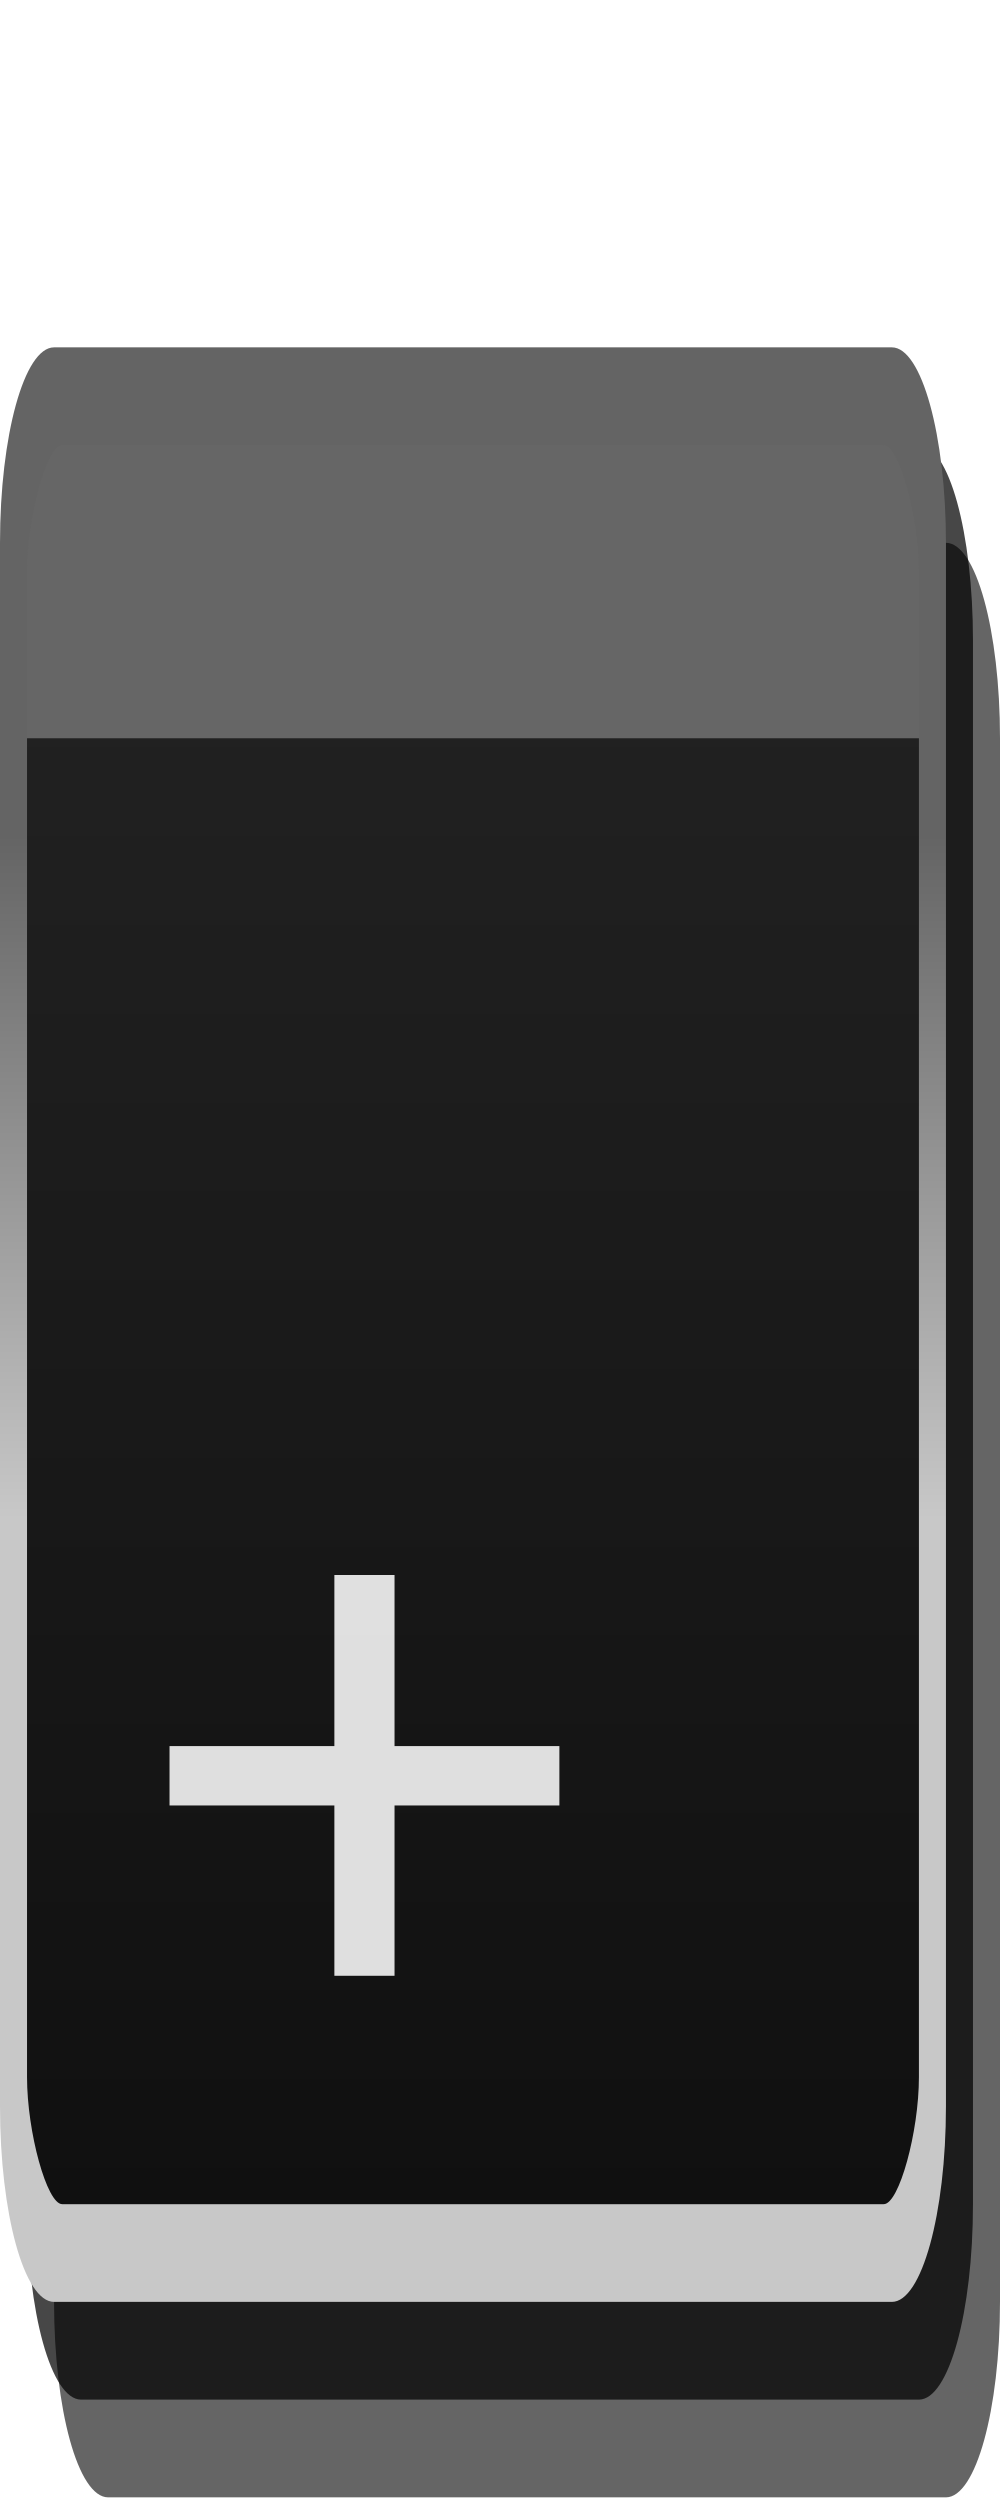
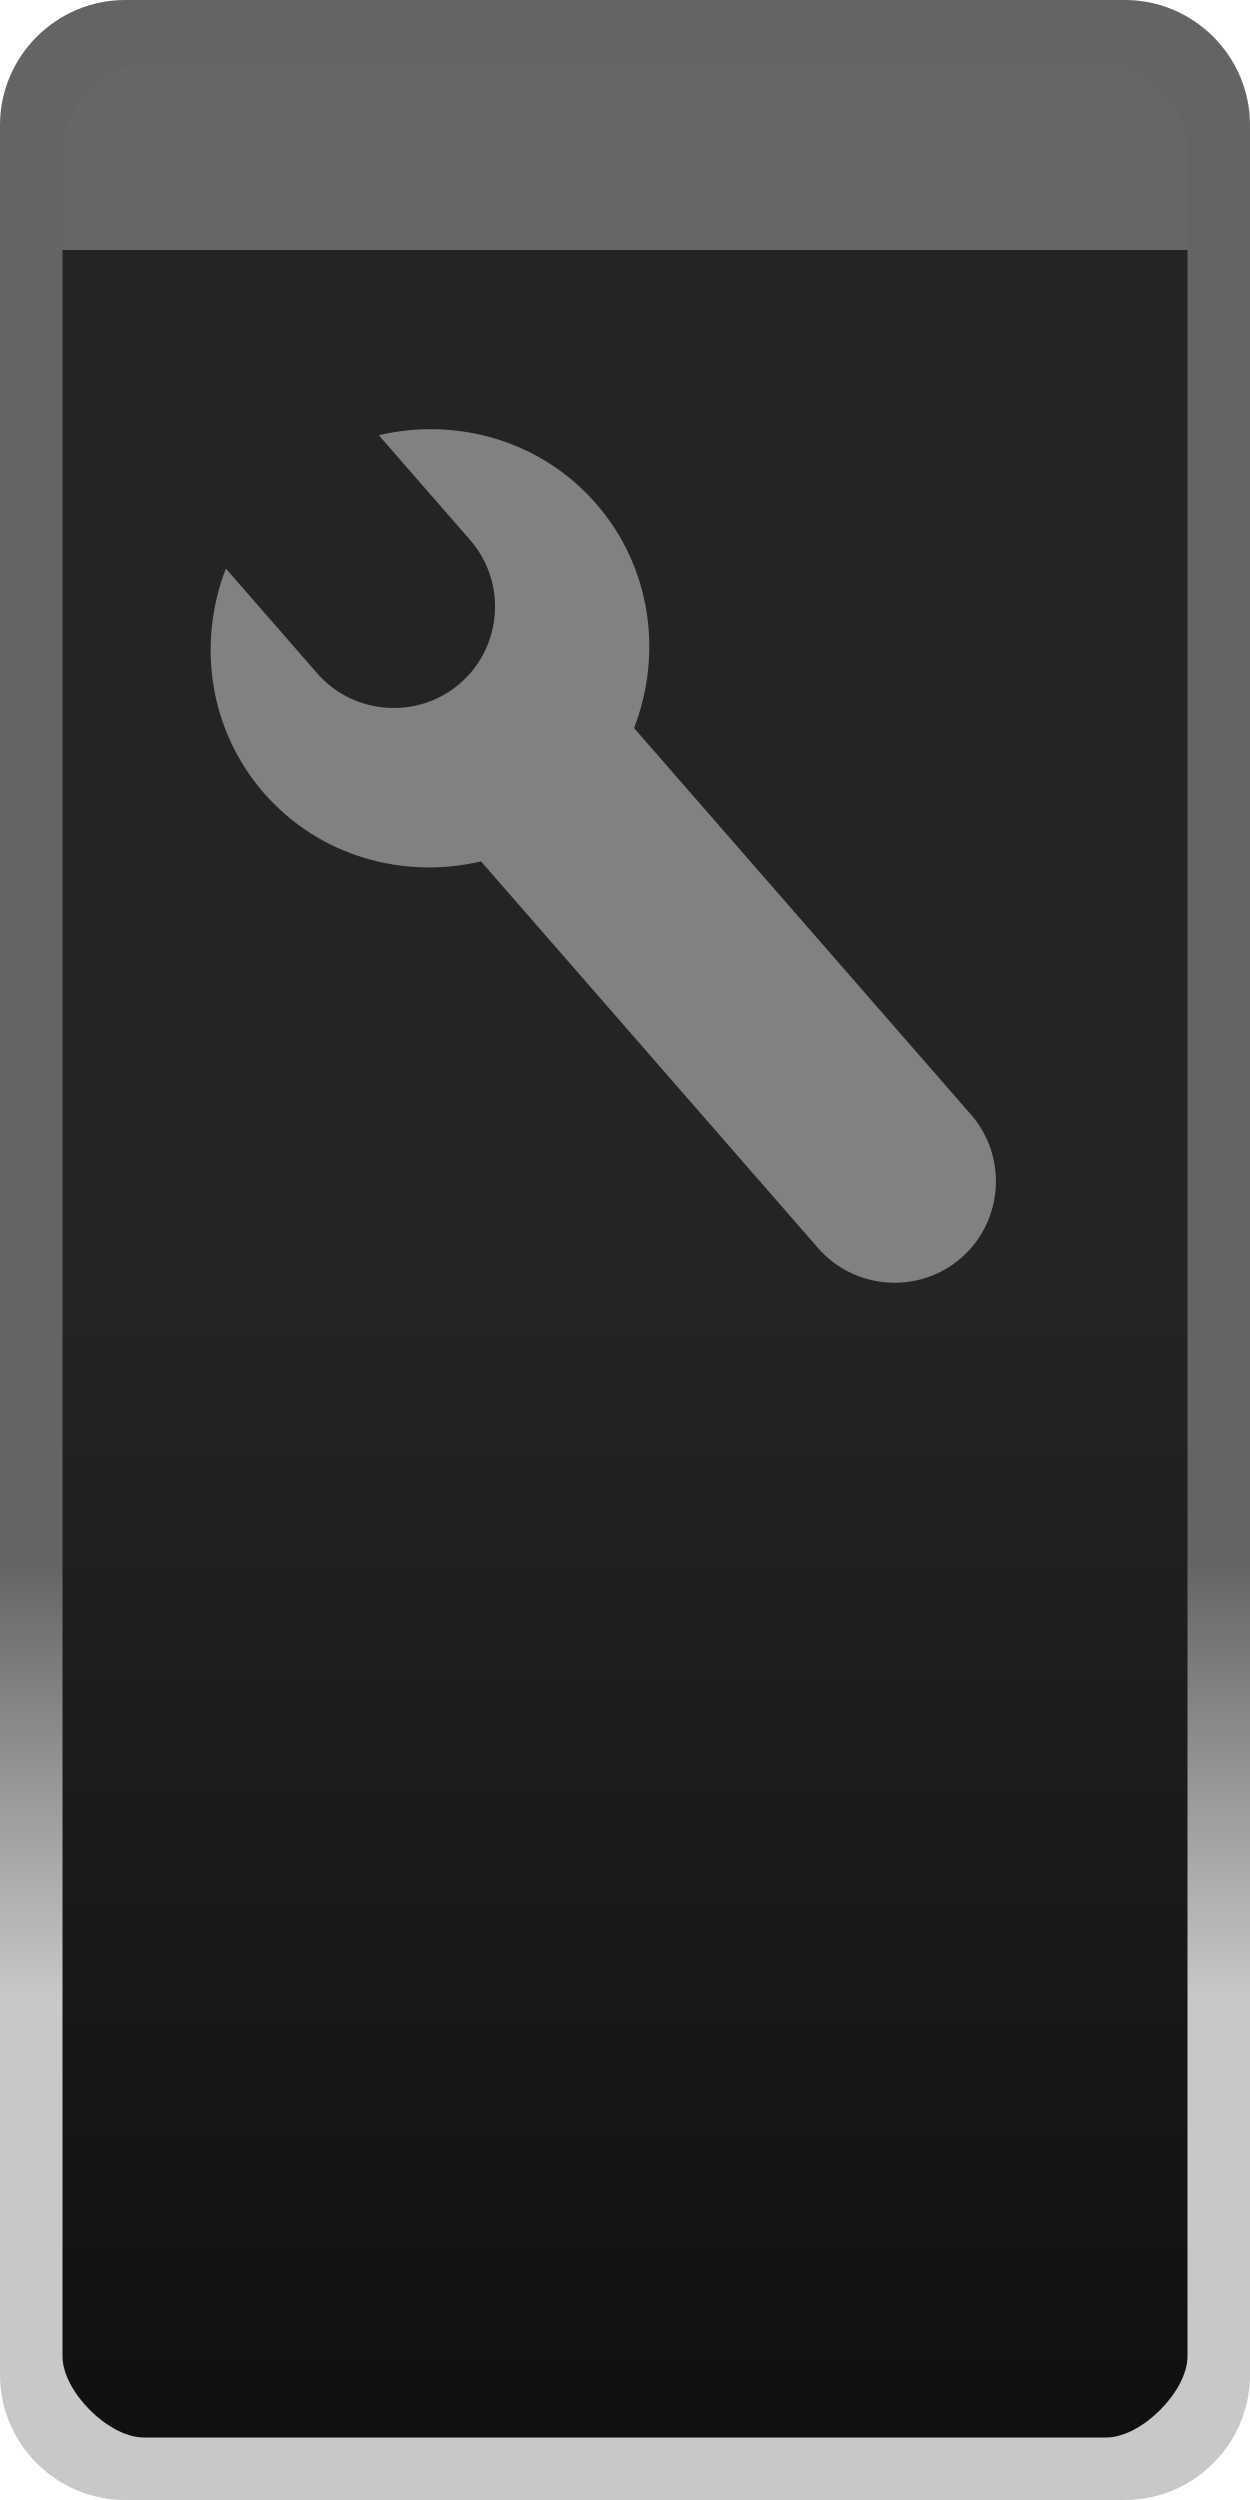
- <svg xmlns="http://www.w3.org/2000/svg" id="svg4724" width="20" height="50" version="1.1" viewBox="0 0 20 50">
-   <defs id="defs4726">
-     <linearGradient id="linearGradient5254" x1="13" x2="13" y1="1027.4" y2="1049.4" gradientTransform="matrix(1.4783,0,0,0.82609,1.7609,182.59)" gradientUnits="userSpaceOnUse">
-       <stop id="stop3803-7" stop-color="#242424" offset="0" />
-       <stop id="stop3805-5" stop-color="#101010" offset="1" />
+ <svg xmlns="http://www.w3.org/2000/svg" id="svg24" width="20" height="40" version="1.1">
+   <defs id="defs12">
+     <linearGradient id="b" x1="13" x2="13" y1="1027.4" y2="1049.4" gradientTransform="matrix(1.4783 0 0 .82609 -.2391 -827.81)" gradientUnits="userSpaceOnUse">
+       <stop id="stop2" stop-color="#242424" offset="0" />
+       <stop id="stop4" stop-color="#101010" offset="1" />
    </linearGradient>
-     <linearGradient id="linearGradient5772" x1="20" x2="20" y1="1042.4" y2="1035.4" gradientUnits="userSpaceOnUse">
-       <stop id="stop5768" stop-color="#c8c8c8" offset="0" />
-       <stop id="stop5770" stop-color="#646464" offset="1" />
+     <linearGradient id="a" x1="20" x2="20" y1="1042.4" y2="1035.4" gradientTransform="translate(-2,-1010.4)" gradientUnits="userSpaceOnUse">
+       <stop id="stop7" stop-color="#c8c8c8" offset="0" />
+       <stop id="stop9" stop-color="#646464" offset="1" />
    </linearGradient>
  </defs>
-   <g id="layer1" transform="matrix(0.5405405,0,0,1.954543,-1.081081,-2007.014)">
-     <rect id="rect3029-6" x="4" y="1032.4" width="35" height="20" rx="2" ry="2" style="color:#000000;opacity:0.621;fill:#060606" />
-     <rect id="rect3029-6-6" x="3" y="1031.4" width="35" height="20" rx="2" ry="2" style="color:#000000;opacity:0.72" />
-     <rect id="rect3029" x="2.5" y="1030.9" width="34" height="19" rx="2" ry="2" style="color:#000000;fill:url(#linearGradient5254)" />
-     <path id="rect3029-96-0-7" d="m 4.5,1030.9 c -1.099,0 -2,0.901 -2,2 v 1.5 h 34 v -1.5 c 0,-1.099 -0.901,-2 -2,-2 z" style="color:#000000;text-indent:0;text-decoration:none;text-decoration-line:none;text-transform:none;fill:#666666" />
-     <path id="rect3029-96-0" d="m 4,1030.4 c -1.099,0 -2,0.901 -2,2 v 16 c 0,1.099 0.901,2 2,2 h 31 c 1.099,0 2,-0.901 2,-2 v -16 c 0,-1.099 -0.901,-2 -2,-2 z m 0.3,1 h 30.4 c 0.563,0 1.3,0.737 1.3,1.3 v 15.4 c 0,0.563 -0.737,1.3 -1.3,1.3 H 4.3 c -0.563,0 -1.3,-0.737 -1.3,-1.3 v -15.4 c 0,-0.563 0.737,-1.3 1.3,-1.3 z" style="color:#000000;text-indent:0;text-decoration:none;text-decoration-line:none;text-transform:none;fill:url(#linearGradient5772)" />
-   </g>
-   <text xml:space="preserve" style="font-style:normal;font-weight:normal;font-size:33.146px;line-height:1.25;font-family:sans-serif;letter-spacing:0px;word-spacing:0px;fill:#eeeeee;fill-opacity:0.933;stroke:none;stroke-width:0.829" x="2.564" y="41.358" id="text97">
-     <tspan id="tspan95" x="2.564" y="41.358" style="font-size:16.573px;fill:#eeeeee;fill-opacity:0.933;stroke-width:0.829">+</tspan>
-   </text>
+   <path id="path14" d="m2.5.5 15-2.5e-5c1.108-1.85e-6 2 .892 2 2v35c0 1.108-.892 2-2 2l-15 2.5e-5c-1.108 2e-6-2-.892-2-2v-35c0-1.108.892-2 2-2z" color="#000000" fill="url(#b)" />
+   <path id="path16" d="m2.5.5c-1.099 0-2 .901-2 2v1.5h19v-1.5c0-1.099-.901-2-2-2z" color="#000000" fill="#666" style="text-decoration-line:none;text-indent:0;text-transform:none" />
+   <path id="path18" d="m2 0c-1.099 0-2 .901-2 2v36c0 1.099.901 2 2 2h16c1.099 0 2-.901 2-2v-36c0-1.099-.901-2-2-2zm.3 1h15.4c.563 0 1.3.737 1.3 1.3v35.4c0 .563-.737 1.3-1.3 1.3h-15.4c-.563 0-1.3-.737-1.3-1.3v-35.4c0-.563.737-1.3 1.3-1.3z" color="#000000" fill="url(#a)" style="text-decoration-line:none;text-indent:0;text-transform:none" />
+   <path id="rect3922-2-6" d="m15.38 20.126c-0.673 0.587-1.704 0.516-2.291-0.157l-5.393-6.187c-1.234 0.291-2.586-0.075-3.473-1.093-0.888-1.019-1.067-2.408-0.609-3.592l1.461 1.676c0.587 0.673 1.618 0.744 2.291 0.157 0.673-0.587 0.743-1.617 0.156-2.29l-1.461-1.676c1.235-0.292 2.587 0.075 3.475 1.093 0.888 1.019 1.067 2.408 0.609 3.592l5.392 6.186c0.587 0.673 0.516 1.704-0.157 2.291z" color="#000000" fill="#818181" stroke-width="1" />
</svg>
